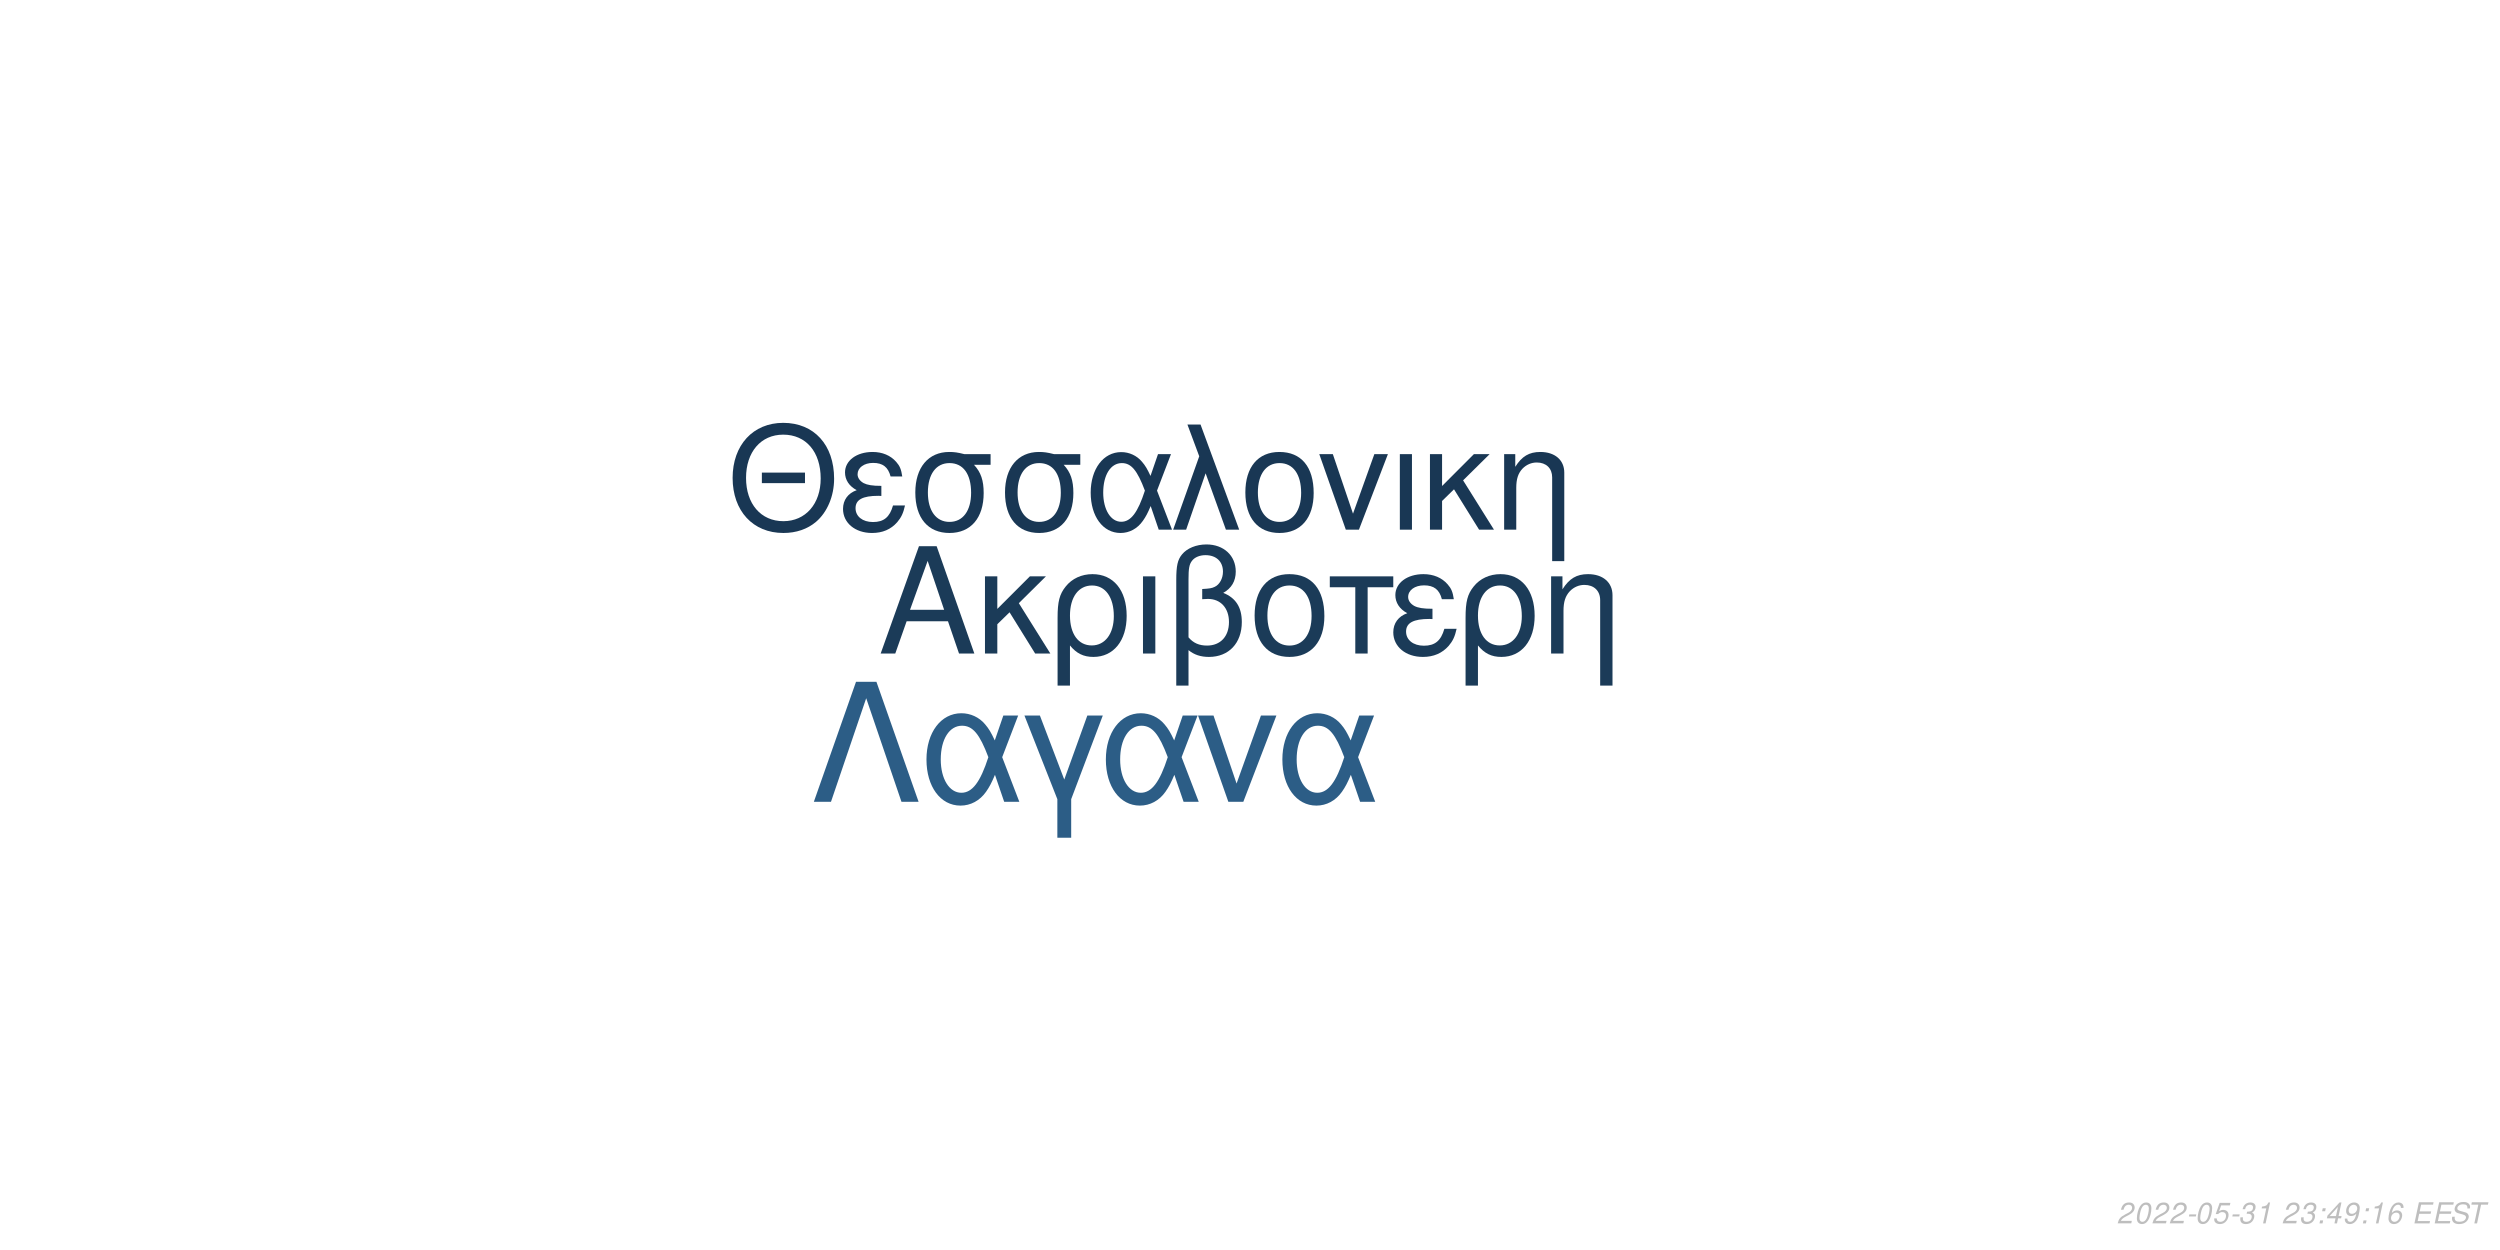
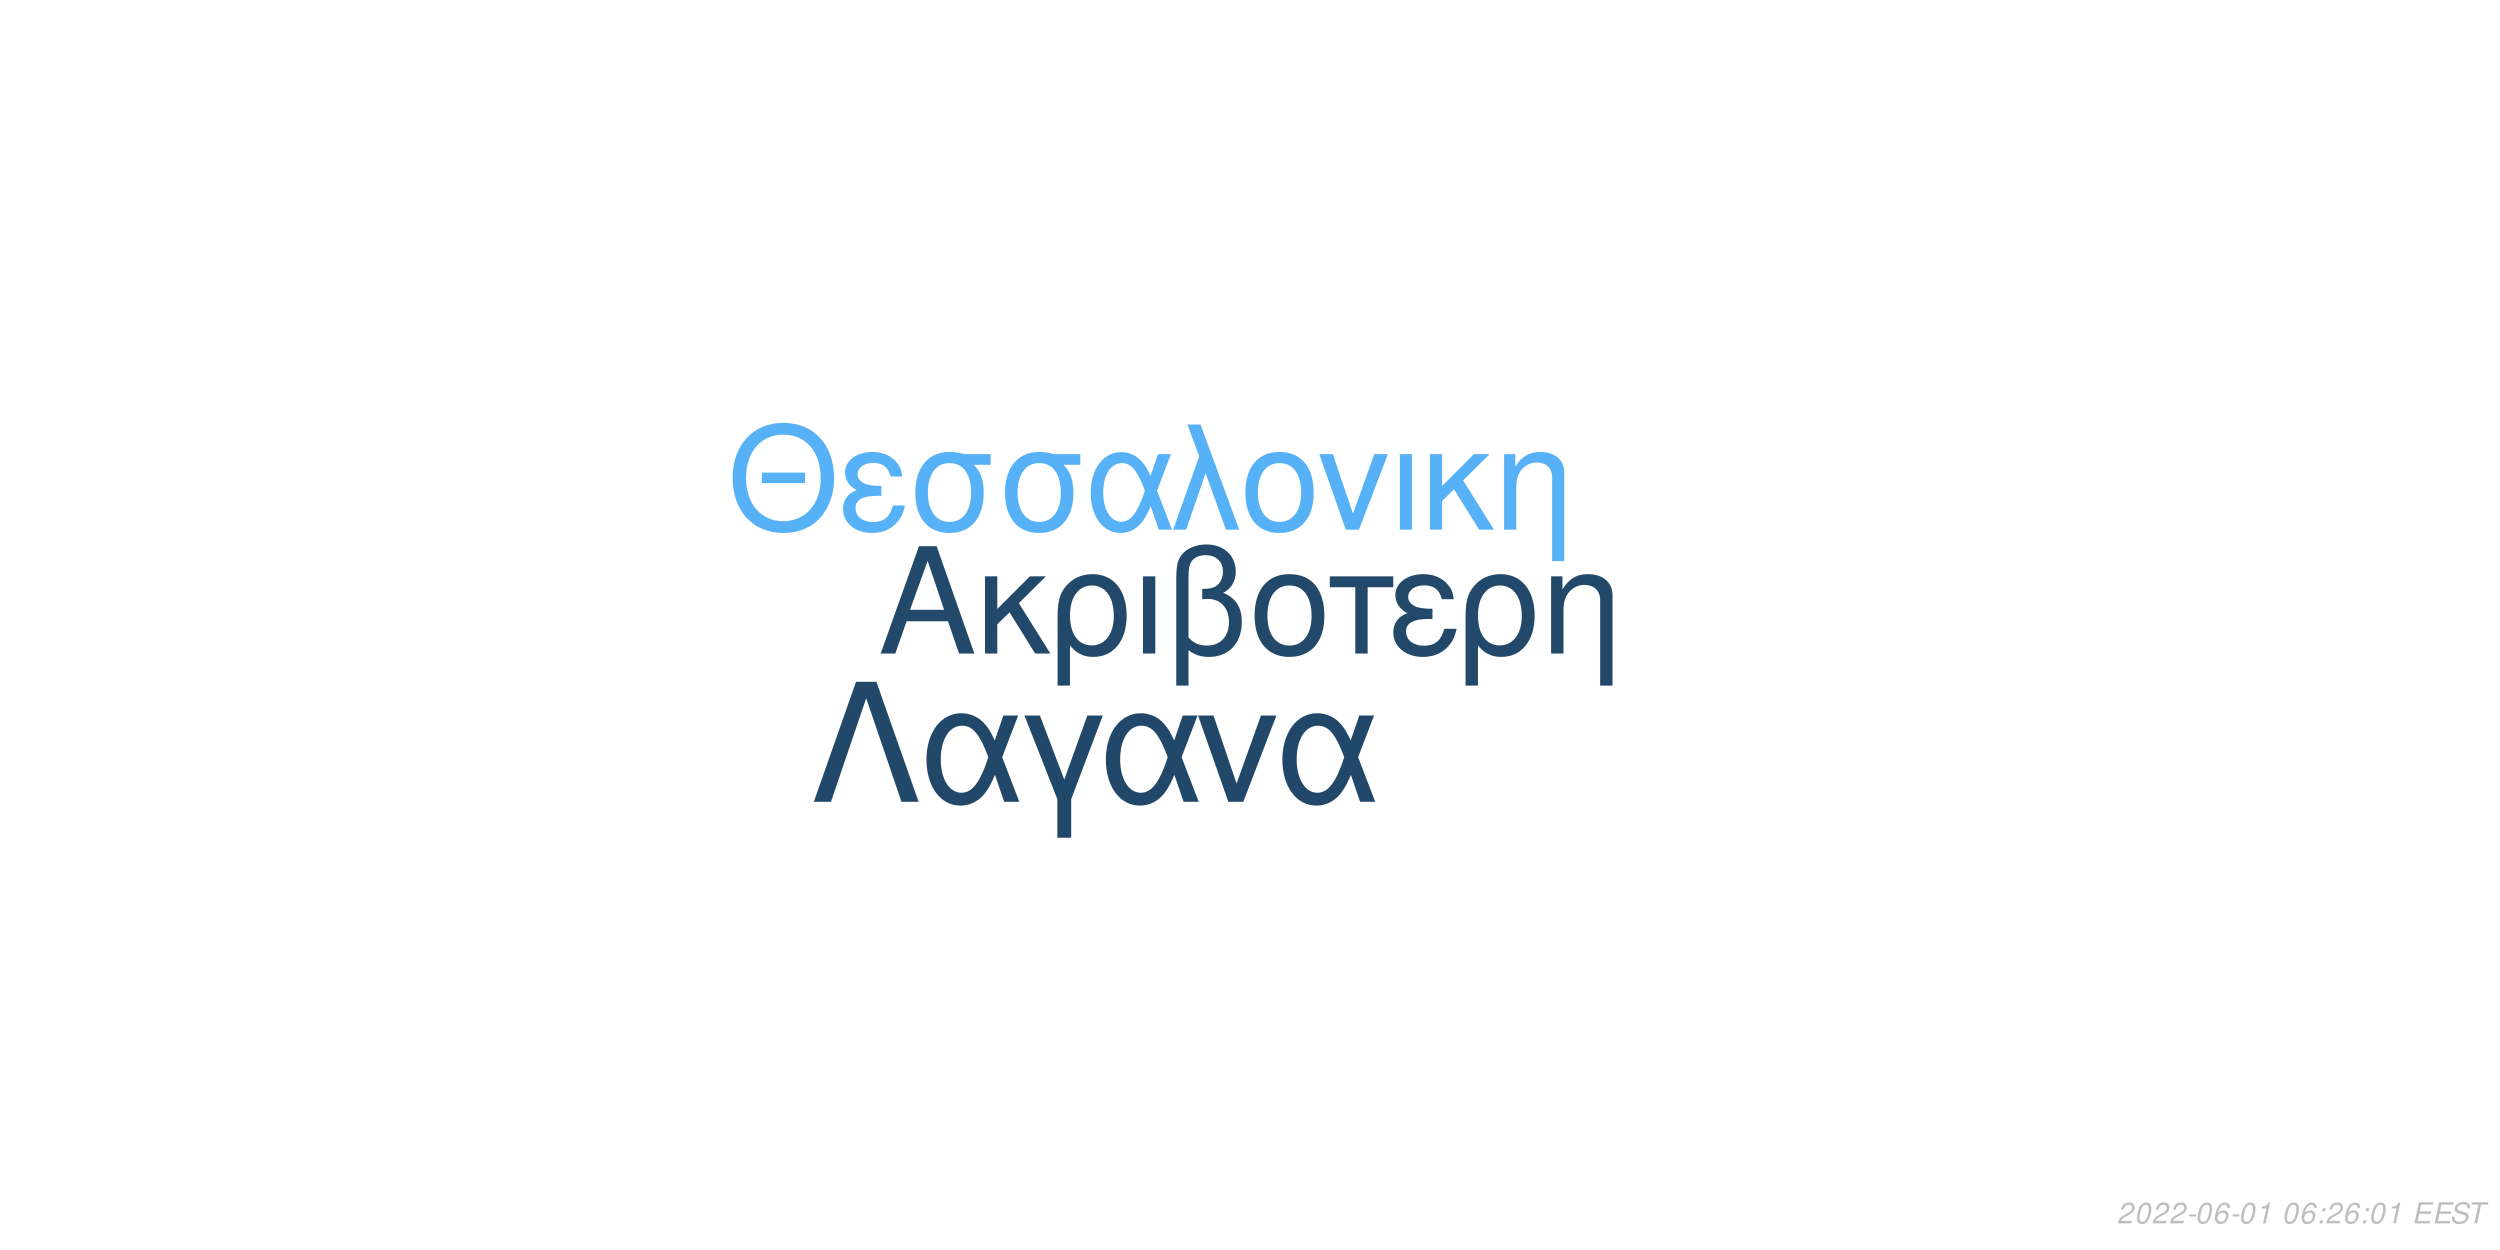
<svg xmlns="http://www.w3.org/2000/svg" xmlns:xlink="http://www.w3.org/1999/xlink" width="864pt" height="432pt" viewBox="0 0 864 432" version="1.1">
  <defs>
    <g>
      <symbol overflow="visible" id="glyph0-0">
        <path style="stroke:none;" d="" />
      </symbol>
      <symbol overflow="visible" id="glyph0-1">
        <path style="stroke:none;" d="M 24.125 -11.141 L 27.938 0 L 33.234 0 L 20.203 -37.094 L 14.094 -37.094 L 0.859 0 L 5.906 0 L 9.828 -11.141 Z M 22.797 -15.109 L 11 -15.109 L 17.094 -32.016 Z M 22.797 -15.109 " />
      </symbol>
      <symbol overflow="visible" id="glyph0-2">
        <path style="stroke:none;" d="M 7.172 -15.422 L 7.172 -26.672 L 2.906 -26.672 L 2.906 0 L 7.172 0 L 7.172 -10.125 L 11.406 -14.25 L 20.25 0 L 25.5 0 L 14.609 -17.406 L 23.969 -26.672 L 18.422 -26.672 Z M 7.172 -15.422 " />
      </symbol>
      <symbol overflow="visible" id="glyph0-3">
        <path style="stroke:none;" d="M 3 11.094 L 7.281 11.094 L 7.281 -2.797 C 9.516 -0.047 11.953 1.172 15.375 1.172 C 22.344 1.172 26.875 -4.422 26.875 -13.031 C 26.875 -21.891 22.297 -27.438 15.062 -27.438 C 11.297 -27.438 7.984 -25.906 5.797 -23.156 C 3.672 -20.516 3 -17.969 3 -12.359 Z M 14.906 -23.516 C 19.547 -23.516 22.438 -19.438 22.438 -12.922 C 22.438 -6.812 19.391 -2.797 14.812 -2.797 C 10.172 -2.797 7.281 -6.766 7.281 -13.125 C 7.281 -19.484 10.234 -23.516 14.906 -23.516 Z M 14.906 -23.516 " />
      </symbol>
      <symbol overflow="visible" id="glyph0-4">
        <path style="stroke:none;" d="M 3.516 0 L 7.781 0 L 7.781 -26.672 L 3.516 -26.672 Z M 3.516 0 " />
      </symbol>
      <symbol overflow="visible" id="glyph0-5">
        <path style="stroke:none;" d="M 4.016 11.094 L 8.25 11.094 L 8.25 -1.172 C 10.172 0.406 12.422 1.172 15.312 1.172 C 22.188 1.172 26.672 -3.609 26.672 -10.891 C 26.672 -15.984 24.578 -19.234 20.25 -20.969 C 23.109 -22.547 24.578 -25.031 24.578 -28.344 C 24.578 -33.844 20.406 -37.703 14.453 -37.703 C 10.938 -37.703 7.734 -36.391 6 -34.25 C 4.484 -32.422 4.016 -30.328 4.016 -25.391 Z M 8.25 -25.656 C 8.25 -29.359 8.5 -30.844 9.469 -32.062 C 10.375 -33.281 12.156 -34 14.094 -34 C 17.812 -34 20.156 -31.812 20.156 -28.297 C 20.156 -25.953 18.984 -23.812 17.297 -23.047 C 16.281 -22.547 15.469 -22.438 12.984 -22.297 L 12.984 -18.781 C 13.734 -18.828 14.344 -18.875 14.969 -18.875 C 19.344 -18.875 22.234 -15.719 22.234 -10.891 C 22.234 -5.906 19.281 -2.75 14.656 -2.75 C 11.953 -2.75 9.922 -3.609 8.25 -5.594 Z M 8.25 -25.656 " />
      </symbol>
      <symbol overflow="visible" id="glyph0-6">
        <path style="stroke:none;" d="M 14.094 -27.438 C 6.562 -27.438 2.094 -22.094 2.094 -13.125 C 2.094 -4.125 6.562 1.172 14.141 1.172 C 21.672 1.172 26.203 -4.172 26.203 -12.922 C 26.203 -22.188 21.828 -27.438 14.094 -27.438 Z M 14.141 -23.516 C 18.938 -23.516 21.781 -19.594 21.781 -12.984 C 21.781 -6.672 18.828 -2.75 14.141 -2.75 C 9.422 -2.75 6.516 -6.672 6.516 -13.125 C 6.516 -19.594 9.422 -23.516 14.141 -23.516 Z M 14.141 -23.516 " />
      </symbol>
      <symbol overflow="visible" id="glyph0-7">
        <path style="stroke:none;" d="M 7.891 0 L 12.156 0 L 12.156 -22.906 L 21.016 -22.906 L 21.016 -26.672 L -0.922 -26.672 L -0.922 -22.906 L 7.891 -22.906 Z M 7.891 0 " />
      </symbol>
      <symbol overflow="visible" id="glyph0-8">
        <path style="stroke:none;" d="M 14.562 -15.469 C 11.344 -15.469 9.562 -15.781 8.297 -16.438 C 6.922 -17.203 6.156 -18.328 6.156 -19.547 C 6.156 -21.891 8.453 -23.562 11.656 -23.562 C 15.062 -23.562 16.953 -22.094 17.812 -18.781 L 21.938 -18.781 C 21.578 -21.266 21.062 -22.5 19.797 -23.922 C 17.812 -26.203 14.906 -27.438 11.453 -27.438 C 5.797 -27.438 1.734 -24.375 1.734 -20.203 C 1.734 -17.609 3.156 -15.375 5.859 -13.938 C 2.797 -12.875 1.016 -10.484 1.016 -7.328 C 1.016 -2.391 5.297 1.172 11.25 1.172 C 14.969 1.172 17.906 -0.109 20.156 -2.641 C 21.578 -4.328 22.297 -5.797 22.906 -8.547 L 18.672 -8.547 C 17.5 -4.422 15.422 -2.703 11.609 -2.703 C 7.938 -2.703 5.438 -4.688 5.438 -7.578 C 5.438 -10.578 7.938 -11.953 13.484 -11.953 C 13.641 -11.953 14.094 -11.953 14.562 -11.906 Z M 14.562 -15.469 " />
      </symbol>
      <symbol overflow="visible" id="glyph0-9">
        <path style="stroke:none;" d="M 3.562 -26.672 L 3.562 0 L 7.844 0 L 7.844 -14.703 C 7.844 -17.906 8.5 -19.891 10.031 -21.531 C 11.406 -22.953 13.188 -23.719 15.062 -23.719 C 18.375 -23.719 20.516 -21.672 20.516 -18.469 L 20.516 11.094 L 24.781 11.094 L 24.781 -20.156 C 24.781 -24.578 21.469 -27.438 16.328 -27.438 C 12.359 -27.438 9.828 -25.906 7.484 -22.188 L 7.484 -26.672 Z M 3.562 -26.672 " />
      </symbol>
      <symbol overflow="visible" id="glyph1-0">
        <path style="stroke:none;" d="" />
      </symbol>
      <symbol overflow="visible" id="glyph1-1">
        <path style="stroke:none;" d="M 26.859 -19.734 L 11.953 -19.734 L 11.953 -16.094 L 26.859 -16.094 Z M 19.328 -36.922 C 8.922 -36.922 1.844 -29.25 1.844 -17.891 C 1.844 -6.484 8.875 1.141 19.391 1.141 C 23.812 1.141 27.703 -0.203 30.641 -2.688 C 34.578 -6.031 36.922 -11.656 36.922 -17.594 C 36.922 -29.297 30 -36.922 19.328 -36.922 Z M 19.328 -32.844 C 27.203 -32.844 32.281 -26.906 32.281 -17.688 C 32.281 -8.922 27.062 -2.938 19.391 -2.938 C 11.609 -2.938 6.484 -8.922 6.484 -17.891 C 6.484 -26.859 11.609 -32.844 19.328 -32.844 Z M 19.328 -32.844 " />
      </symbol>
      <symbol overflow="visible" id="glyph1-2">
        <path style="stroke:none;" d="M 14.25 -15.141 C 11.109 -15.141 9.375 -15.453 8.125 -16.094 C 6.781 -16.844 6.031 -17.938 6.031 -19.141 C 6.031 -21.422 8.266 -23.078 11.406 -23.078 C 14.75 -23.078 16.594 -21.625 17.438 -18.391 L 21.469 -18.391 C 21.125 -20.828 20.625 -22.031 19.391 -23.422 C 17.438 -25.656 14.594 -26.859 11.219 -26.859 C 5.688 -26.859 1.688 -23.875 1.688 -19.781 C 1.688 -17.234 3.094 -15.047 5.734 -13.656 C 2.734 -12.609 1 -10.266 1 -7.172 C 1 -2.344 5.188 1.141 11.016 1.141 C 14.656 1.141 17.547 -0.094 19.734 -2.594 C 21.125 -4.234 21.828 -5.688 22.422 -8.375 L 18.281 -8.375 C 17.141 -4.328 15.094 -2.641 11.359 -2.641 C 7.766 -2.641 5.328 -4.578 5.328 -7.422 C 5.328 -10.359 7.766 -11.703 13.203 -11.703 C 13.359 -11.703 13.797 -11.703 14.25 -11.656 Z M 14.25 -15.141 " />
      </symbol>
      <symbol overflow="visible" id="glyph1-3">
        <path style="stroke:none;" d="M 29 -26.109 L 19.938 -26.109 C 17.594 -26.703 16.438 -26.859 14.703 -26.859 C 7.469 -26.859 2.984 -21.469 2.984 -12.859 C 2.984 -4.031 7.375 1.141 14.797 1.141 C 22.172 1.141 26.609 -4.078 26.609 -12.656 C 26.609 -17.047 25.656 -19.828 23.266 -22.422 L 29 -22.422 Z M 14.797 -23.016 C 19.531 -23.016 22.266 -19.234 22.266 -12.75 C 22.266 -6.531 19.438 -2.688 14.797 -2.688 C 10.172 -2.688 7.328 -6.531 7.328 -12.859 C 7.328 -19.188 10.172 -23.016 14.797 -23.016 Z M 14.797 -23.016 " />
      </symbol>
      <symbol overflow="visible" id="glyph1-4">
        <path style="stroke:none;" d="M 29.344 -26.109 L 24.859 -26.109 L 22.266 -18.578 C 21.125 -21.031 20.484 -22.125 19.328 -23.469 C 17.547 -25.609 14.906 -26.812 12.156 -26.812 C 5.984 -26.812 1.594 -20.984 1.594 -12.812 C 1.594 -4.578 5.828 1.141 11.906 1.141 C 14.953 1.141 17.734 -0.344 19.625 -3.047 C 20.672 -4.531 21.281 -5.688 22.328 -8.172 L 25.109 0 L 29.703 0 L 24.516 -13.5 Z M 20.328 -13.5 C 17.891 -5.922 15.453 -2.734 12.156 -2.734 C 8.516 -2.734 5.922 -6.922 5.922 -12.812 C 5.922 -18.938 8.516 -23.016 12.359 -23.016 C 15.594 -23.016 17.688 -20.531 20.328 -13.5 Z M 20.328 -13.5 " />
      </symbol>
      <symbol overflow="visible" id="glyph1-5">
        <path style="stroke:none;" d="M 1.094 0 L 5.578 0 L 12.312 -19.484 L 19.328 0 L 23.922 0 L 10.562 -36.328 L 6.031 -36.328 L 10.109 -25.359 Z M 1.094 0 " />
      </symbol>
      <symbol overflow="visible" id="glyph1-6">
        <path style="stroke:none;" d="M 13.797 -26.859 C 6.422 -26.859 2.047 -21.625 2.047 -12.859 C 2.047 -4.031 6.422 1.141 13.859 1.141 C 21.234 1.141 25.656 -4.078 25.656 -12.656 C 25.656 -21.719 21.375 -26.859 13.797 -26.859 Z M 13.859 -23.016 C 18.531 -23.016 21.328 -19.188 21.328 -12.703 C 21.328 -6.531 18.438 -2.688 13.859 -2.688 C 9.219 -2.688 6.375 -6.531 6.375 -12.859 C 6.375 -19.188 9.219 -23.016 13.859 -23.016 Z M 13.859 -23.016 " />
      </symbol>
      <symbol overflow="visible" id="glyph1-7">
        <path style="stroke:none;" d="M 14.297 0 L 24.312 -26.109 L 19.625 -26.109 L 12.25 -5.531 L 5.281 -26.109 L 0.594 -26.109 L 9.766 0 Z M 14.297 0 " />
      </symbol>
      <symbol overflow="visible" id="glyph1-8">
        <path style="stroke:none;" d="M 3.438 0 L 7.625 0 L 7.625 -26.109 L 3.438 -26.109 Z M 3.438 0 " />
      </symbol>
      <symbol overflow="visible" id="glyph1-9">
        <path style="stroke:none;" d="M 7.031 -15.094 L 7.031 -26.109 L 2.844 -26.109 L 2.844 0 L 7.031 0 L 7.031 -9.922 L 11.156 -13.953 L 19.828 0 L 24.969 0 L 14.297 -17.047 L 23.469 -26.109 L 18.031 -26.109 Z M 7.031 -15.094 " />
      </symbol>
      <symbol overflow="visible" id="glyph1-10">
        <path style="stroke:none;" d="M 3.484 -26.109 L 3.484 0 L 7.672 0 L 7.672 -14.406 C 7.672 -17.547 8.328 -19.484 9.812 -21.078 C 11.156 -22.469 12.906 -23.219 14.75 -23.219 C 17.984 -23.219 20.078 -21.234 20.078 -18.094 L 20.078 10.859 L 24.266 10.859 L 24.266 -19.734 C 24.266 -24.062 21.031 -26.859 16 -26.859 C 12.109 -26.859 9.609 -25.359 7.328 -21.719 L 7.328 -26.109 Z M 3.484 -26.109 " />
      </symbol>
      <symbol overflow="visible" id="glyph2-0">
        <path style="stroke:none;" d="" />
      </symbol>
      <symbol overflow="visible" id="glyph2-1">
        <path style="stroke:none;" d="M 22.531 -41.484 L 15.484 -41.484 L 0.906 0 L 6.828 0 L 19 -35.797 L 31.188 0 L 37.109 0 Z M 22.531 -41.484 " />
      </symbol>
      <symbol overflow="visible" id="glyph2-2">
        <path style="stroke:none;" d="M 33.516 -29.812 L 28.391 -29.812 L 25.438 -21.219 C 24.125 -24.016 23.391 -25.266 22.078 -26.797 C 20.031 -29.25 17.016 -30.609 13.891 -30.609 C 6.828 -30.609 1.828 -23.953 1.828 -14.625 C 1.828 -5.234 6.656 1.312 13.594 1.312 C 17.078 1.312 20.266 -0.391 22.422 -3.469 C 23.609 -5.172 24.297 -6.484 25.5 -9.328 L 28.688 0 L 33.922 0 L 28 -15.422 Z M 23.219 -15.422 C 20.422 -6.766 17.641 -3.125 13.891 -3.125 C 9.734 -3.125 6.766 -7.906 6.766 -14.625 C 6.766 -21.625 9.734 -26.297 14.109 -26.297 C 17.812 -26.297 20.203 -23.453 23.219 -15.422 Z M 23.219 -15.422 " />
      </symbol>
      <symbol overflow="visible" id="glyph2-3">
        <path style="stroke:none;" d="M 12.062 12.406 L 16.844 12.406 L 16.844 -0.906 L 27.766 -29.812 L 22.422 -29.812 L 14.453 -7.688 L 6.031 -29.812 L 0.688 -29.812 L 12.062 -0.906 Z M 12.062 12.406 " />
      </symbol>
      <symbol overflow="visible" id="glyph2-4">
        <path style="stroke:none;" d="M 16.328 0 L 27.766 -29.812 L 22.422 -29.812 L 14 -6.312 L 6.031 -29.812 L 0.688 -29.812 L 11.156 0 Z M 16.328 0 " />
      </symbol>
      <symbol overflow="visible" id="glyph3-0">
        <path style="stroke:none;" d="" />
      </symbol>
      <symbol overflow="visible" id="glyph3-1">
        <path style="stroke:none;" d="M 5.234 -0.875 L 1.469 -0.875 C 1.641 -1.375 2.203 -1.891 3.109 -2.344 L 4.234 -2.938 C 5.562 -3.625 6.219 -4.469 6.219 -5.484 C 6.219 -5.938 6.062 -6.359 5.797 -6.656 C 5.469 -7.047 4.984 -7.234 4.312 -7.234 C 2.766 -7.234 1.891 -6.453 1.484 -4.734 L 2.375 -4.734 C 2.484 -5.188 2.609 -5.484 2.797 -5.75 C 3.094 -6.203 3.609 -6.453 4.188 -6.453 C 4.891 -6.453 5.344 -6.031 5.344 -5.375 C 5.344 -4.703 4.859 -4.094 4.016 -3.656 L 2.984 -3.125 C 1.234 -2.188 0.797 -1.656 0.344 -0.016 L 5.047 -0.016 Z M 5.234 -0.875 " />
      </symbol>
      <symbol overflow="visible" id="glyph3-2">
        <path style="stroke:none;" d="M 4.203 -7.234 C 3.375 -7.234 2.688 -6.812 2.125 -5.984 C 1.484 -5.047 0.984 -3.188 0.984 -1.734 C 0.984 -1.109 1.172 -0.562 1.484 -0.266 C 1.797 0.047 2.281 0.234 2.766 0.234 C 3.625 0.234 4.281 -0.156 4.859 -1.016 C 5.516 -1.953 6 -3.797 6 -5.266 C 6 -6.5 5.328 -7.234 4.203 -7.234 Z M 4.094 -6.453 C 4.734 -6.453 5.125 -5.984 5.125 -5.156 C 5.125 -4.203 4.781 -2.625 4.406 -1.812 C 3.984 -0.938 3.516 -0.547 2.875 -0.547 C 2.25 -0.547 1.875 -1.031 1.875 -1.828 C 1.875 -2.797 2.203 -4.344 2.594 -5.203 C 2.984 -6.047 3.453 -6.453 4.094 -6.453 Z M 4.094 -6.453 " />
      </symbol>
      <symbol overflow="visible" id="glyph3-3">
        <path style="stroke:none;" d="M 3.516 -3.125 L 1.125 -3.125 L 0.969 -2.406 L 3.359 -2.406 Z M 3.516 -3.125 " />
      </symbol>
      <symbol overflow="visible" id="glyph3-4">
-         <path style="stroke:none;" d="M 6.297 -7.094 L 2.594 -7.094 L 1.234 -3.234 L 2.047 -3.234 C 2.656 -3.766 2.938 -3.906 3.531 -3.906 C 4.328 -3.906 4.797 -3.453 4.797 -2.688 C 4.797 -1.438 3.969 -0.547 2.828 -0.547 C 2.031 -0.547 1.609 -0.938 1.578 -1.734 L 0.703 -1.734 L 0.703 -1.516 C 0.703 -0.938 0.844 -0.547 1.188 -0.266 C 1.562 0.062 2.078 0.234 2.703 0.234 C 3.656 0.234 4.391 -0.156 4.984 -0.922 C 5.422 -1.5 5.672 -2.234 5.672 -2.953 C 5.672 -4 4.938 -4.672 3.812 -4.672 C 3.328 -4.672 2.906 -4.547 2.406 -4.234 L 3.109 -6.219 L 6.109 -6.219 Z M 6.297 -7.094 " />
+         <path style="stroke:none;" d="M 6.125 -5.344 L 6.141 -5.625 C 6.141 -6.609 5.453 -7.234 4.391 -7.234 C 3.438 -7.234 2.641 -6.719 2.016 -5.703 C 1.422 -4.781 0.938 -2.953 0.938 -1.688 C 0.938 -0.516 1.688 0.234 2.859 0.234 C 3.703 0.234 4.438 -0.156 5 -0.875 C 5.406 -1.422 5.672 -2.156 5.672 -2.766 C 5.672 -3.812 4.969 -4.5 3.906 -4.5 C 3.234 -4.5 2.672 -4.234 2.094 -3.625 C 2.406 -5.375 3.234 -6.453 4.25 -6.453 C 4.703 -6.453 5.062 -6.234 5.172 -5.844 C 5.203 -5.719 5.234 -5.578 5.25 -5.344 Z M 3.656 -3.734 C 4.344 -3.734 4.797 -3.281 4.797 -2.625 C 4.797 -1.469 3.984 -0.547 2.984 -0.547 C 2.297 -0.547 1.812 -1.047 1.812 -1.766 C 1.812 -2.859 2.625 -3.734 3.656 -3.734 Z M 3.656 -3.734 " />
      </symbol>
      <symbol overflow="visible" id="glyph3-5">
-         <path style="stroke:none;" d="M 2.922 -3.312 C 3.125 -3.344 3.234 -3.344 3.375 -3.344 C 4.203 -3.344 4.688 -3 4.688 -2.406 C 4.688 -1.312 3.906 -0.547 2.781 -0.547 C 2.047 -0.547 1.594 -0.938 1.594 -1.562 C 1.594 -1.719 1.609 -1.844 1.656 -2.094 L 0.766 -2.094 C 0.734 -1.797 0.719 -1.641 0.719 -1.469 C 0.719 -0.375 1.406 0.234 2.641 0.234 C 3.547 0.234 4.297 -0.078 4.812 -0.656 C 5.266 -1.156 5.562 -1.875 5.562 -2.547 C 5.562 -3.125 5.344 -3.453 4.797 -3.734 C 5.641 -4.234 6.016 -4.844 6.016 -5.734 C 6.016 -6.656 5.312 -7.234 4.203 -7.234 C 3.375 -7.234 2.672 -6.938 2.188 -6.375 C 1.891 -6.031 1.703 -5.641 1.516 -4.906 L 2.391 -4.906 C 2.5 -5.359 2.594 -5.594 2.734 -5.812 C 3.047 -6.234 3.516 -6.453 4.078 -6.453 C 4.734 -6.453 5.141 -6.125 5.141 -5.578 C 5.141 -5.188 5.016 -4.797 4.797 -4.547 C 4.516 -4.234 4 -4.062 3.266 -4.062 L 3.078 -4.062 Z M 2.922 -3.312 " />
+         <path style="stroke:none;" d="M 3.703 -5.188 L 2.594 0 L 3.469 0 L 5.016 -7.234 L 4.438 -7.234 C 3.906 -6.156 3.688 -6.016 2.234 -5.812 L 2.109 -5.188 Z M 3.703 -5.188 " />
      </symbol>
      <symbol overflow="visible" id="glyph3-6">
-         <path style="stroke:none;" d="M 3.703 -5.188 L 2.594 0 L 3.469 0 L 5.016 -7.234 L 4.438 -7.234 C 3.906 -6.156 3.688 -6.016 2.234 -5.812 L 2.109 -5.188 Z M 3.703 -5.188 " />
+         <path style="stroke:none;" d="" />
      </symbol>
      <symbol overflow="visible" id="glyph3-7">
-         <path style="stroke:none;" d="" />
+         <path style="stroke:none;" d="M 2.359 -1.031 L 1.312 -1.031 L 1.094 0 L 2.141 0 Z M 3.266 -5.234 L 2.219 -5.234 L 2 -4.203 L 3.047 -4.203 Z M 3.266 -5.234 " />
      </symbol>
      <symbol overflow="visible" id="glyph3-8">
-         <path style="stroke:none;" d="M 2.359 -1.031 L 1.312 -1.031 L 1.094 0 L 2.141 0 Z M 3.266 -5.234 L 2.219 -5.234 L 2 -4.203 L 3.047 -4.203 Z M 3.266 -5.234 " />
+         <path style="stroke:none;" d="M 2.547 -3.312 L 6.5 -3.312 L 6.688 -4.141 L 2.719 -4.141 L 3.219 -6.469 L 7.344 -6.469 L 7.516 -7.297 L 2.453 -7.297 L 0.906 0 L 6.125 0 L 6.297 -0.812 L 2.016 -0.812 Z M 2.547 -3.312 " />
      </symbol>
      <symbol overflow="visible" id="glyph3-9">
-         <path style="stroke:none;" d="M 3.625 -1.75 L 3.266 0 L 4.141 0 L 4.516 -1.75 L 5.562 -1.75 L 5.734 -2.531 L 4.688 -2.531 L 5.688 -7.234 L 5.016 -7.234 L 0.844 -2.672 L 0.641 -1.75 Z M 3.797 -2.531 L 1.594 -2.531 L 4.469 -5.703 Z M 3.797 -2.531 " />
+         <path style="stroke:none;" d="M 7.062 -5.156 C 7.125 -5.438 7.141 -5.562 7.141 -5.703 C 7.141 -6.156 6.938 -6.594 6.594 -6.891 C 6.188 -7.25 5.656 -7.406 4.875 -7.406 C 3.844 -7.406 3.047 -7.125 2.5 -6.562 C 2.094 -6.141 1.781 -5.438 1.781 -4.922 C 1.781 -4.297 2.219 -3.766 2.891 -3.562 L 4.594 -3.094 C 5.406 -2.859 5.734 -2.578 5.734 -2.094 C 5.734 -1.781 5.547 -1.406 5.266 -1.141 C 4.844 -0.766 4.266 -0.578 3.453 -0.578 C 2.328 -0.578 1.812 -0.984 1.812 -1.906 C 1.812 -2.047 1.812 -2.125 1.844 -2.312 L 0.984 -2.312 C 0.906 -2.062 0.891 -1.906 0.891 -1.688 C 0.891 -0.484 1.797 0.234 3.297 0.234 C 4.359 0.234 5.234 -0.062 5.812 -0.609 C 6.344 -1.078 6.688 -1.797 6.688 -2.375 C 6.688 -2.641 6.609 -2.906 6.453 -3.156 C 6.234 -3.5 5.938 -3.703 5.469 -3.828 L 3.75 -4.312 C 2.984 -4.547 2.734 -4.734 2.734 -5.188 C 2.734 -5.547 2.875 -5.844 3.188 -6.109 C 3.547 -6.438 4.031 -6.594 4.703 -6.594 C 5.266 -6.594 5.688 -6.484 5.906 -6.297 C 6.094 -6.125 6.219 -5.797 6.219 -5.516 C 6.219 -5.422 6.203 -5.344 6.188 -5.156 Z M 7.062 -5.156 " />
      </symbol>
      <symbol overflow="visible" id="glyph3-10">
-         <path style="stroke:none;" d="M 0.844 -1.656 C 0.844 -1.547 0.844 -1.438 0.844 -1.375 C 0.844 -0.406 1.531 0.234 2.578 0.234 C 3.203 0.234 3.766 0.016 4.297 -0.438 C 4.938 -1 5.312 -1.656 5.594 -2.719 C 5.844 -3.672 6.016 -4.766 6.016 -5.375 C 6.016 -5.844 5.844 -6.328 5.547 -6.656 C 5.203 -7.031 4.703 -7.234 4.062 -7.234 C 2.516 -7.234 1.297 -5.938 1.297 -4.266 C 1.297 -3.203 1.984 -2.547 3.047 -2.547 C 3.484 -2.547 3.953 -2.672 4.281 -2.891 C 4.406 -2.984 4.547 -3.078 4.828 -3.344 C 4.438 -1.484 3.703 -0.547 2.703 -0.547 C 2.109 -0.547 1.719 -0.938 1.719 -1.547 L 1.719 -1.656 Z M 3.953 -6.453 C 4.625 -6.453 5.141 -5.953 5.141 -5.281 C 5.141 -4.188 4.312 -3.312 3.297 -3.312 C 2.594 -3.312 2.172 -3.734 2.172 -4.453 C 2.172 -5.562 2.984 -6.453 3.953 -6.453 Z M 3.953 -6.453 " />
-       </symbol>
-       <symbol overflow="visible" id="glyph3-11">
-         <path style="stroke:none;" d="M 6.125 -5.344 L 6.141 -5.625 C 6.141 -6.609 5.453 -7.234 4.391 -7.234 C 3.438 -7.234 2.641 -6.719 2.016 -5.703 C 1.422 -4.781 0.938 -2.953 0.938 -1.688 C 0.938 -0.516 1.688 0.234 2.859 0.234 C 3.703 0.234 4.438 -0.156 5 -0.875 C 5.406 -1.422 5.672 -2.156 5.672 -2.766 C 5.672 -3.812 4.969 -4.5 3.906 -4.5 C 3.234 -4.5 2.672 -4.234 2.094 -3.625 C 2.406 -5.375 3.234 -6.453 4.25 -6.453 C 4.703 -6.453 5.062 -6.234 5.172 -5.844 C 5.203 -5.719 5.234 -5.578 5.25 -5.344 Z M 3.656 -3.734 C 4.344 -3.734 4.797 -3.281 4.797 -2.625 C 4.797 -1.469 3.984 -0.547 2.984 -0.547 C 2.297 -0.547 1.812 -1.047 1.812 -1.766 C 1.812 -2.859 2.625 -3.734 3.656 -3.734 Z M 3.656 -3.734 " />
-       </symbol>
-       <symbol overflow="visible" id="glyph3-12">
-         <path style="stroke:none;" d="M 2.547 -3.312 L 6.5 -3.312 L 6.688 -4.141 L 2.719 -4.141 L 3.219 -6.469 L 7.344 -6.469 L 7.516 -7.297 L 2.453 -7.297 L 0.906 0 L 6.125 0 L 6.297 -0.812 L 2.016 -0.812 Z M 2.547 -3.312 " />
-       </symbol>
-       <symbol overflow="visible" id="glyph3-13">
-         <path style="stroke:none;" d="M 7.062 -5.156 C 7.125 -5.438 7.141 -5.562 7.141 -5.703 C 7.141 -6.156 6.938 -6.594 6.594 -6.891 C 6.188 -7.25 5.656 -7.406 4.875 -7.406 C 3.844 -7.406 3.047 -7.125 2.5 -6.562 C 2.094 -6.141 1.781 -5.438 1.781 -4.922 C 1.781 -4.297 2.219 -3.766 2.891 -3.562 L 4.594 -3.094 C 5.406 -2.859 5.734 -2.578 5.734 -2.094 C 5.734 -1.781 5.547 -1.406 5.266 -1.141 C 4.844 -0.766 4.266 -0.578 3.453 -0.578 C 2.328 -0.578 1.812 -0.984 1.812 -1.906 C 1.812 -2.047 1.812 -2.125 1.844 -2.312 L 0.984 -2.312 C 0.906 -2.062 0.891 -1.906 0.891 -1.688 C 0.891 -0.484 1.797 0.234 3.297 0.234 C 4.359 0.234 5.234 -0.062 5.812 -0.609 C 6.344 -1.078 6.688 -1.797 6.688 -2.375 C 6.688 -2.641 6.609 -2.906 6.453 -3.156 C 6.234 -3.5 5.938 -3.703 5.469 -3.828 L 3.75 -4.312 C 2.984 -4.547 2.734 -4.734 2.734 -5.188 C 2.734 -5.547 2.875 -5.844 3.188 -6.109 C 3.547 -6.438 4.031 -6.594 4.703 -6.594 C 5.266 -6.594 5.688 -6.484 5.906 -6.297 C 6.094 -6.125 6.219 -5.797 6.219 -5.516 C 6.219 -5.422 6.203 -5.344 6.188 -5.156 Z M 7.062 -5.156 " />
-       </symbol>
-       <symbol overflow="visible" id="glyph3-14">
        <path style="stroke:none;" d="M 4.938 -6.469 L 7.312 -6.469 L 7.484 -7.297 L 1.75 -7.297 L 1.578 -6.469 L 3.984 -6.469 L 2.609 0 L 3.547 0 Z M 4.938 -6.469 " />
      </symbol>
    </g>
  </defs>
  <g id="surface1">
    <rect x="0" y="0" width="864" height="432" style="fill:rgb(100%,100%,100%);fill-opacity:1;stroke:none;" />
-     <g style="fill:rgb(10.588%,23.137%,34.51%);fill-opacity:1;">
+     <g style="fill:rgb(13.333%,28.235%,41.569%);fill-opacity:1;">
      <use xlink:href="#glyph0-1" x="303.5" y="225.861" />
      <use xlink:href="#glyph0-2" x="337.5" y="225.861" />
      <use xlink:href="#glyph0-3" x="362.5" y="225.861" />
      <use xlink:href="#glyph0-4" x="391.5" y="225.861" />
      <use xlink:href="#glyph0-5" x="402.5" y="225.861" />
      <use xlink:href="#glyph0-6" x="431.5" y="225.861" />
      <use xlink:href="#glyph0-7" x="460.5" y="225.861" />
      <use xlink:href="#glyph0-8" x="480.5" y="225.861" />
      <use xlink:href="#glyph0-3" x="503.5" y="225.861" />
      <use xlink:href="#glyph0-9" x="532.5" y="225.861" />
    </g>
-     <g style="fill:rgb(9.804%,21.569%,32.941%);fill-opacity:1;">
+     <g style="fill:rgb(33.725%,69.412%,96.863%);fill-opacity:1;">
      <use xlink:href="#glyph1-1" x="251.348" y="183.058" />
      <use xlink:href="#glyph1-2" x="290.348" y="183.058" />
      <use xlink:href="#glyph1-3" x="313.348" y="183.058" />
      <use xlink:href="#glyph1-3" x="344.348" y="183.058" />
      <use xlink:href="#glyph1-4" x="375.348" y="183.058" />
      <use xlink:href="#glyph1-5" x="404.348" y="183.058" />
      <use xlink:href="#glyph1-6" x="428.348" y="183.058" />
      <use xlink:href="#glyph1-7" x="455.348" y="183.058" />
      <use xlink:href="#glyph1-8" x="480.348" y="183.058" />
      <use xlink:href="#glyph1-9" x="491.348" y="183.058" />
      <use xlink:href="#glyph1-10" x="516.348" y="183.058" />
    </g>
-     <g style="fill:rgb(17.255%,36.471%,52.549%);fill-opacity:1;">
+     <g style="fill:rgb(12.941%,27.843%,41.176%);fill-opacity:1;">
      <use xlink:href="#glyph2-1" x="280.359" y="277.105" />
      <use xlink:href="#glyph2-2" x="318.359" y="277.105" />
      <use xlink:href="#glyph2-3" x="353.359" y="277.105" />
      <use xlink:href="#glyph2-2" x="380.359" y="277.105" />
      <use xlink:href="#glyph2-4" x="413.359" y="277.105" />
      <use xlink:href="#glyph2-2" x="441.359" y="277.105" />
    </g>
    <g style="fill:rgb(74.51%,74.51%,74.51%);fill-opacity:1;">
      <use xlink:href="#glyph3-1" x="731.52" y="422.81" />
      <use xlink:href="#glyph3-2" x="737.52" y="422.81" />
      <use xlink:href="#glyph3-1" x="743.52" y="422.81" />
      <use xlink:href="#glyph3-1" x="749.52" y="422.81" />
      <use xlink:href="#glyph3-3" x="755.52" y="422.81" />
      <use xlink:href="#glyph3-2" x="758.52" y="422.81" />
      <use xlink:href="#glyph3-4" x="764.52" y="422.81" />
      <use xlink:href="#glyph3-3" x="770.52" y="422.81" />
-       <use xlink:href="#glyph3-5" x="773.52" y="422.81" />
-       <use xlink:href="#glyph3-6" x="779.52" y="422.81" />
-       <use xlink:href="#glyph3-7" x="785.52" y="422.81" />
-       <use xlink:href="#glyph3-1" x="788.52" y="422.81" />
-       <use xlink:href="#glyph3-5" x="794.52" y="422.81" />
-       <use xlink:href="#glyph3-8" x="800.52" y="422.81" />
-       <use xlink:href="#glyph3-9" x="803.52" y="422.81" />
-       <use xlink:href="#glyph3-10" x="809.52" y="422.81" />
-       <use xlink:href="#glyph3-8" x="815.52" y="422.81" />
-       <use xlink:href="#glyph3-6" x="818.52" y="422.81" />
-       <use xlink:href="#glyph3-11" x="824.52" y="422.81" />
-       <use xlink:href="#glyph3-7" x="830.52" y="422.81" />
-       <use xlink:href="#glyph3-12" x="833.52" y="422.81" />
-       <use xlink:href="#glyph3-12" x="840.52" y="422.81" />
-       <use xlink:href="#glyph3-13" x="846.52" y="422.81" />
-       <use xlink:href="#glyph3-14" x="852.52" y="422.81" />
+       <use xlink:href="#glyph3-2" x="773.52" y="422.81" />
+       <use xlink:href="#glyph3-5" x="779.52" y="422.81" />
+       <use xlink:href="#glyph3-6" x="785.52" y="422.81" />
+       <use xlink:href="#glyph3-2" x="788.52" y="422.81" />
+       <use xlink:href="#glyph3-4" x="794.52" y="422.81" />
+       <use xlink:href="#glyph3-7" x="800.52" y="422.81" />
+       <use xlink:href="#glyph3-1" x="803.52" y="422.81" />
+       <use xlink:href="#glyph3-4" x="809.52" y="422.81" />
+       <use xlink:href="#glyph3-7" x="815.52" y="422.81" />
+       <use xlink:href="#glyph3-2" x="818.52" y="422.81" />
+       <use xlink:href="#glyph3-5" x="824.52" y="422.81" />
+       <use xlink:href="#glyph3-6" x="830.52" y="422.81" />
+       <use xlink:href="#glyph3-8" x="833.52" y="422.81" />
+       <use xlink:href="#glyph3-8" x="840.52" y="422.81" />
+       <use xlink:href="#glyph3-9" x="846.52" y="422.81" />
+       <use xlink:href="#glyph3-10" x="852.52" y="422.81" />
    </g>
  </g>
</svg>
